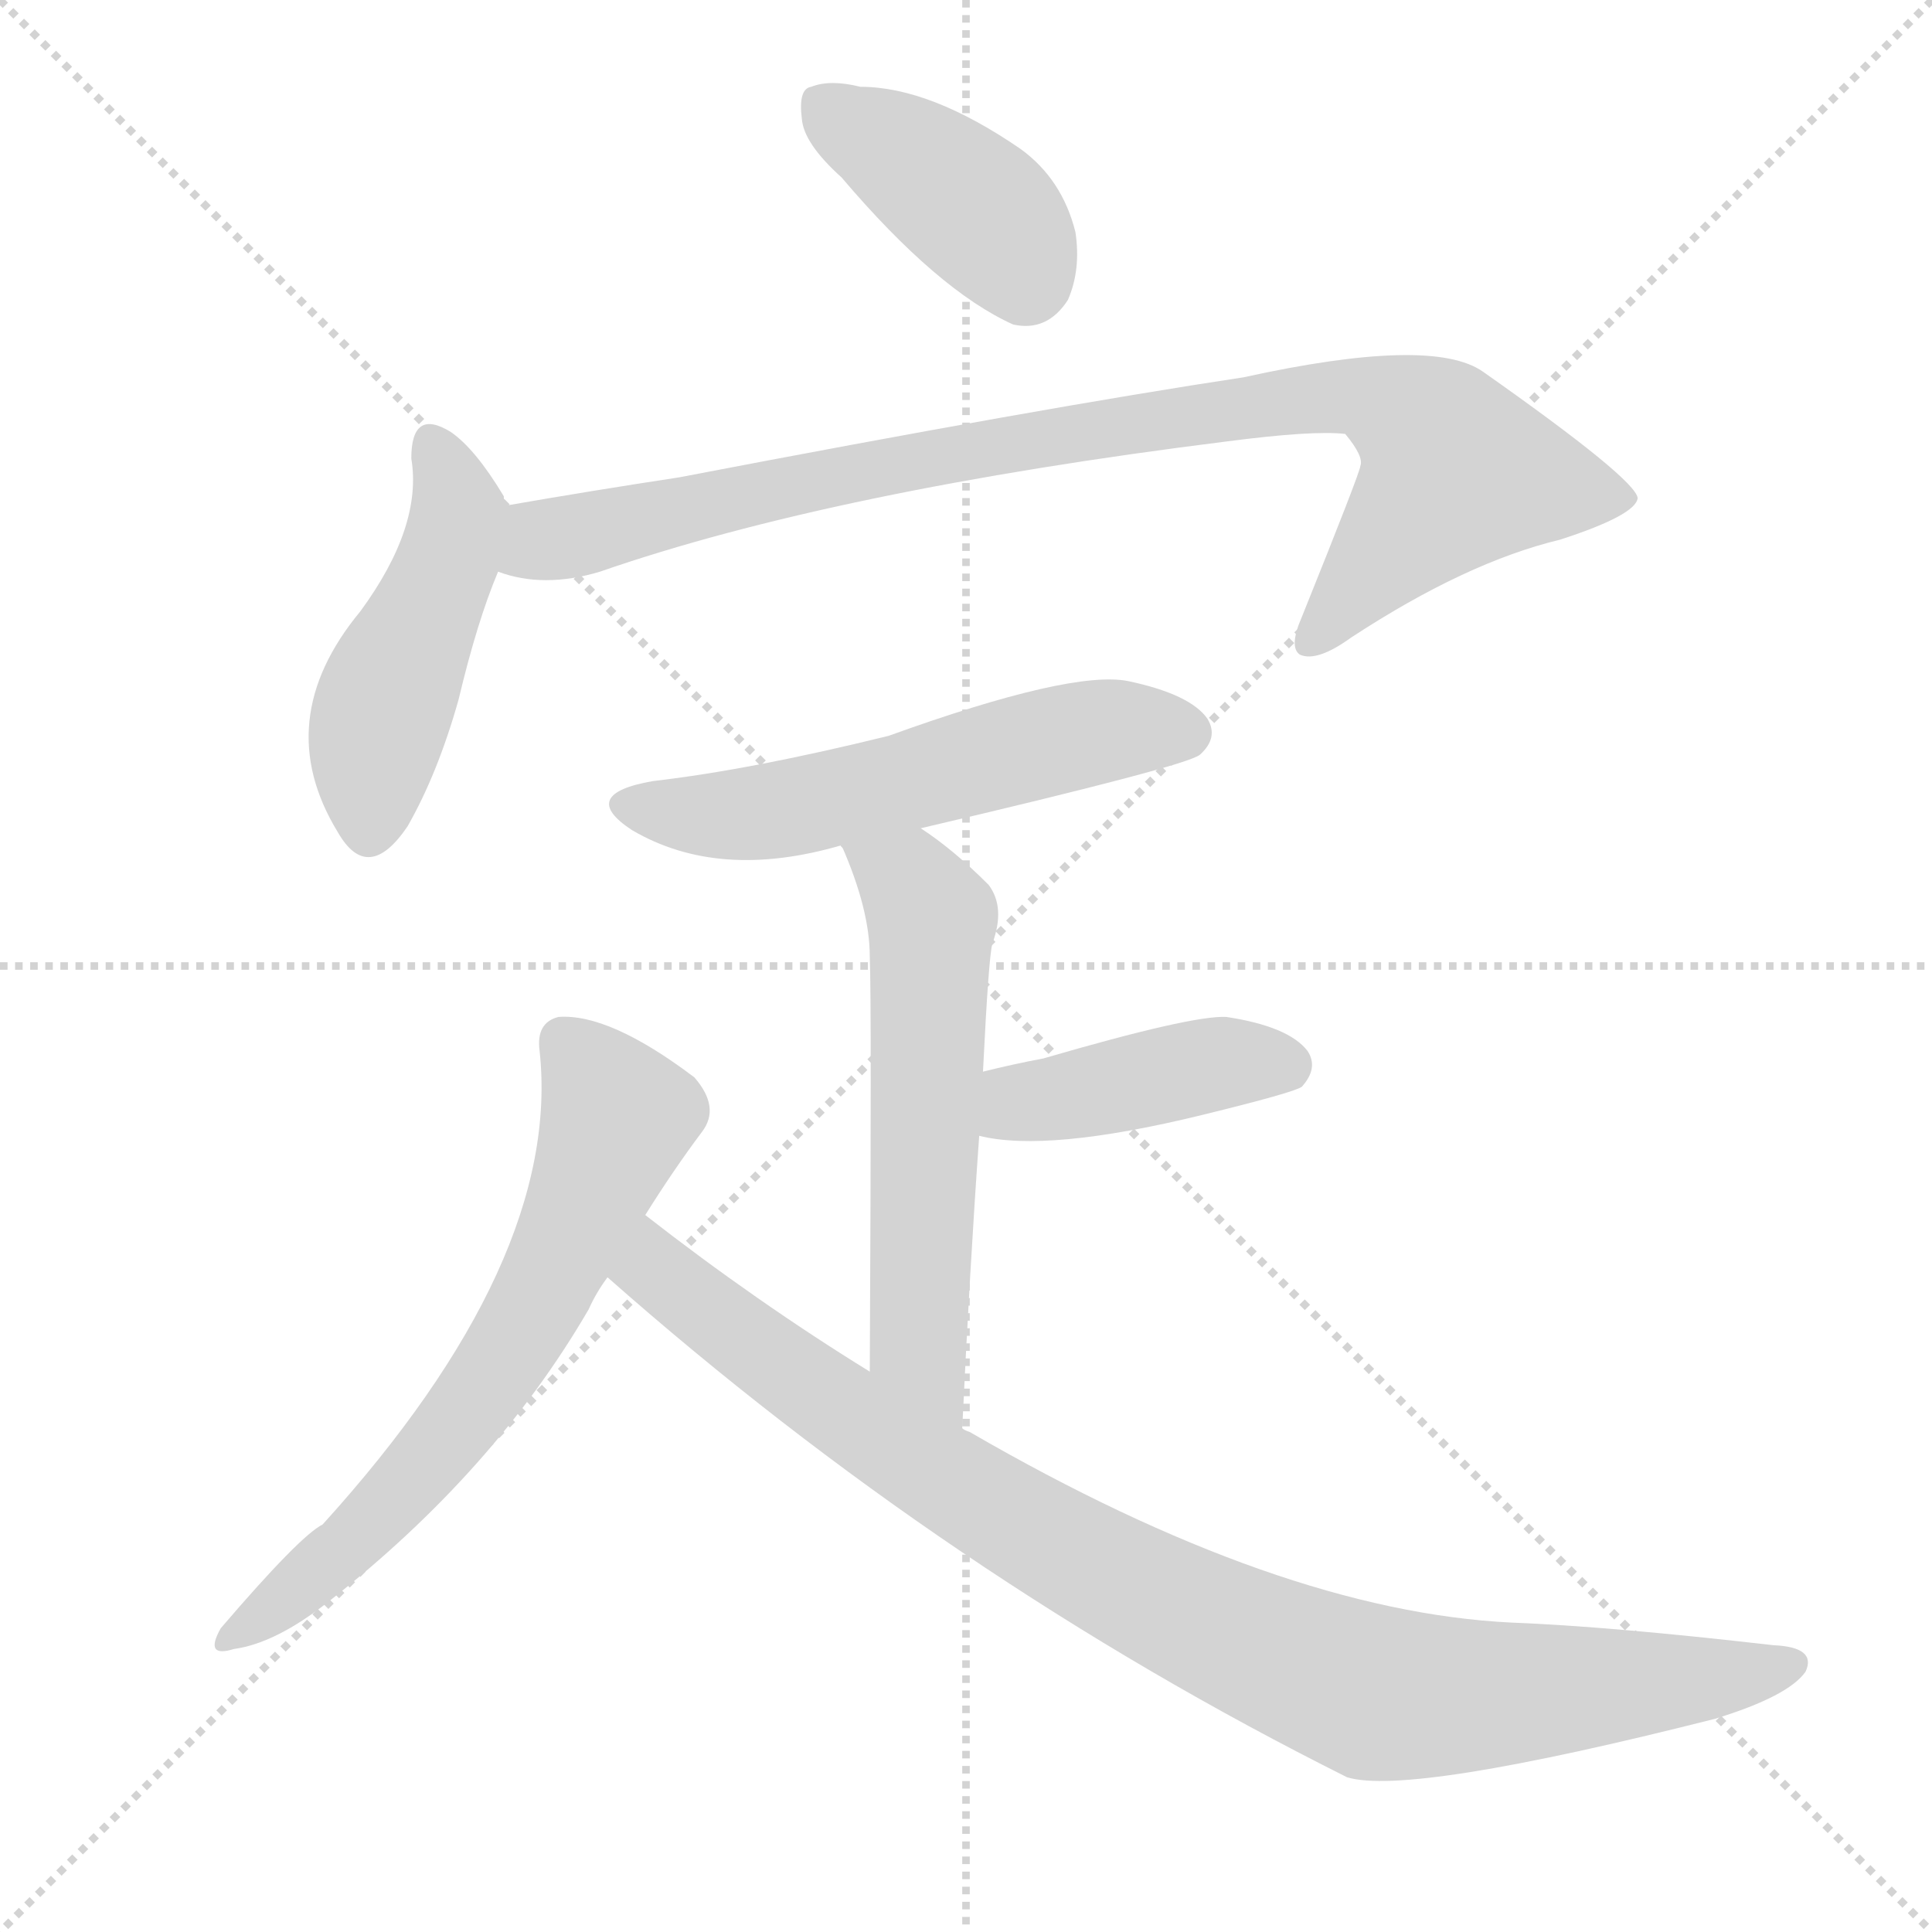
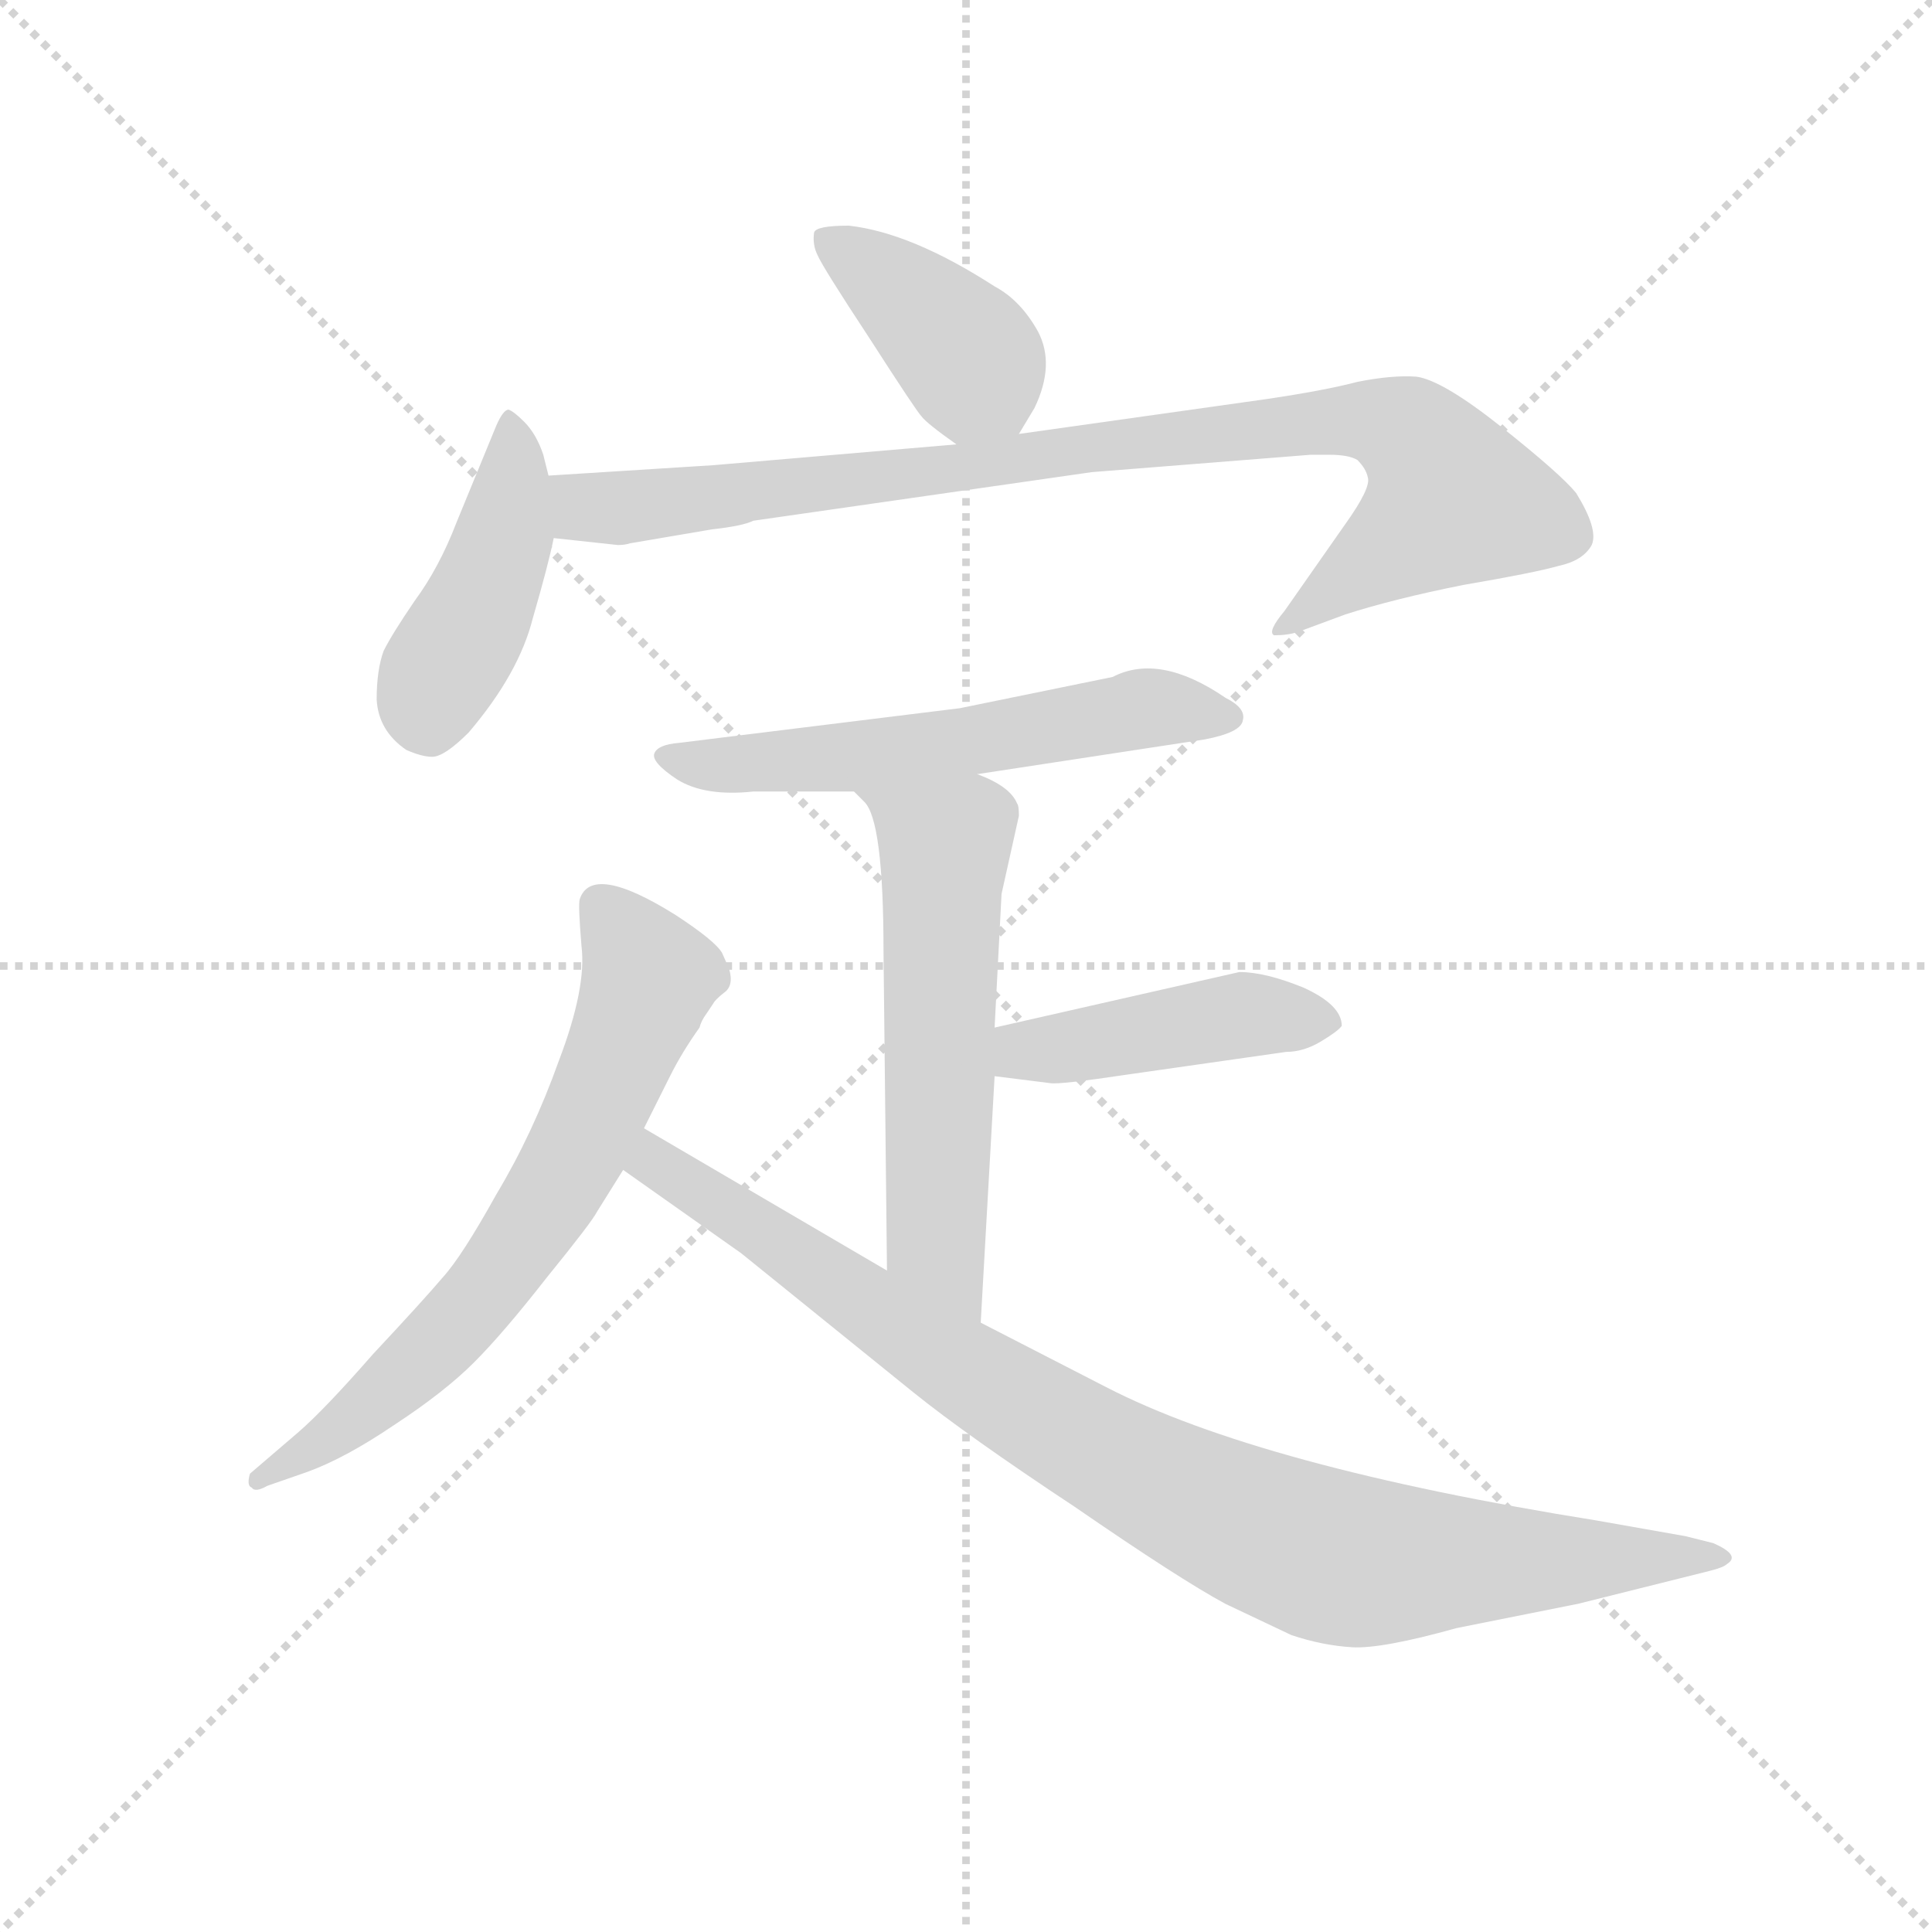
<svg xmlns="http://www.w3.org/2000/svg" version="1.1" viewBox="0 0 1024 1024">
  <g stroke="lightgray" stroke-dasharray="1,1" stroke-width="1" transform="scale(4, 4)">
    <line x1="0" y1="0" x2="256" y2="256" />
    <line x1="256" y1="0" x2="0" y2="256" />
    <line x1="128" y1="0" x2="128" y2="256" />
    <line x1="0" y1="128" x2="256" y2="128" />
  </g>
-   <g transform="scale(1, -1) translate(0, -900)">
+   <g transform="scale(0.92, -0.92) translate(60, -830)">
    <style type="text/css">
      
        @keyframes keyframes0 {
          from {
            stroke: blue;
-             stroke-dashoffset: 399;
-             stroke-width: 128;
-           }
-           56% {
+             stroke-dashoffset: 401;
+             stroke-width: 128;
+           }
+           57% {
            animation-timing-function: step-end;
            stroke: blue;
            stroke-dashoffset: 0;
            stroke-width: 128;
          }
          to {
            stroke: black;
            stroke-width: 1024;
          }
        }
        #make-me-a-hanzi-animation-0 {
-           animation: keyframes0 0.575s both;
+           animation: keyframes0 0.576s both;
          animation-delay: 0s;
          animation-timing-function: linear;
        }
      
        @keyframes keyframes1 {
          from {
            stroke: blue;
-             stroke-dashoffset: 467;
-             stroke-width: 128;
-           }
-           60% {
+             stroke-dashoffset: 438;
+             stroke-width: 128;
+           }
+           59% {
            animation-timing-function: step-end;
            stroke: blue;
            stroke-dashoffset: 0;
            stroke-width: 128;
          }
          to {
            stroke: black;
            stroke-width: 1024;
          }
        }
        #make-me-a-hanzi-animation-1 {
-           animation: keyframes1 0.63s both;
-           animation-delay: 0.575s;
+           animation: keyframes1 0.606s both;
+           animation-delay: 0.576s;
          animation-timing-function: linear;
        }
      
        @keyframes keyframes2 {
          from {
            stroke: blue;
-             stroke-dashoffset: 903;
+             stroke-dashoffset: 920;
            stroke-width: 128;
          }
          75% {
            animation-timing-function: step-end;
            stroke: blue;
            stroke-dashoffset: 0;
            stroke-width: 128;
          }
          to {
            stroke: black;
            stroke-width: 1024;
          }
        }
        #make-me-a-hanzi-animation-2 {
-           animation: keyframes2 0.985s both;
-           animation-delay: 1.205s;
+           animation: keyframes2 0.999s both;
+           animation-delay: 1.183s;
          animation-timing-function: linear;
        }
      
        @keyframes keyframes3 {
          from {
            stroke: blue;
-             stroke-dashoffset: 552;
-             stroke-width: 128;
-           }
-           64% {
+             stroke-dashoffset: 583;
+             stroke-width: 128;
+           }
+           65% {
            animation-timing-function: step-end;
            stroke: blue;
            stroke-dashoffset: 0;
            stroke-width: 128;
          }
          to {
            stroke: black;
            stroke-width: 1024;
          }
        }
        #make-me-a-hanzi-animation-3 {
-           animation: keyframes3 0.699s both;
-           animation-delay: 2.19s;
+           animation: keyframes3 0.724s both;
+           animation-delay: 2.181s;
          animation-timing-function: linear;
        }
      
        @keyframes keyframes4 {
          from {
            stroke: blue;
-             stroke-dashoffset: 575;
+             stroke-dashoffset: 576;
            stroke-width: 128;
          }
          65% {
            animation-timing-function: step-end;
            stroke: blue;
            stroke-dashoffset: 0;
            stroke-width: 128;
          }
          to {
            stroke: black;
            stroke-width: 1024;
          }
        }
        #make-me-a-hanzi-animation-4 {
-           animation: keyframes4 0.718s both;
-           animation-delay: 2.889s;
+           animation: keyframes4 0.719s both;
+           animation-delay: 2.906s;
          animation-timing-function: linear;
        }
      
        @keyframes keyframes5 {
          from {
            stroke: blue;
-             stroke-dashoffset: 420;
-             stroke-width: 128;
-           }
-           58% {
+             stroke-dashoffset: 443;
+             stroke-width: 128;
+           }
+           59% {
            animation-timing-function: step-end;
            stroke: blue;
            stroke-dashoffset: 0;
            stroke-width: 128;
          }
          to {
            stroke: black;
            stroke-width: 1024;
          }
        }
        #make-me-a-hanzi-animation-5 {
-           animation: keyframes5 0.592s both;
-           animation-delay: 3.607s;
+           animation: keyframes5 0.611s both;
+           animation-delay: 3.625s;
          animation-timing-function: linear;
        }
      
        @keyframes keyframes6 {
          from {
            stroke: blue;
-             stroke-dashoffset: 647;
-             stroke-width: 128;
-           }
-           68% {
+             stroke-dashoffset: 679;
+             stroke-width: 128;
+           }
+           69% {
            animation-timing-function: step-end;
            stroke: blue;
            stroke-dashoffset: 0;
            stroke-width: 128;
          }
          to {
            stroke: black;
            stroke-width: 1024;
          }
        }
        #make-me-a-hanzi-animation-6 {
-           animation: keyframes6 0.777s both;
-           animation-delay: 4.199s;
+           animation: keyframes6 0.803s both;
+           animation-delay: 4.235s;
          animation-timing-function: linear;
        }
      
        @keyframes keyframes7 {
          from {
            stroke: blue;
-             stroke-dashoffset: 938;
+             stroke-dashoffset: 940;
            stroke-width: 128;
          }
          75% {
            animation-timing-function: step-end;
            stroke: blue;
            stroke-dashoffset: 0;
            stroke-width: 128;
          }
          to {
            stroke: black;
            stroke-width: 1024;
          }
        }
        #make-me-a-hanzi-animation-7 {
-           animation: keyframes7 1.013s both;
-           animation-delay: 4.975s;
+           animation: keyframes7 1.015s both;
+           animation-delay: 5.038s;
          animation-timing-function: linear;
        }
      
    </style>
-     <path d="M 446 806 Q 497 746 537 728 Q 555 724 566 741 Q 573 757 570 777 Q 563 805 541 821 Q 493 854 456 854 Q 440 858 430 854 Q 423 853 425 837 Q 426 824 446 806 Z" fill="lightgray" />
-     <path d="M 268 632 Q 267 635 267 637 Q 252 662 239 671 Q 218 684 218 657 Q 224 621 191 576 Q 143 518 179 459 Q 195 431 216 462 Q 232 490 243 529 Q 253 571 264 597 C 273 618 273 618 268 632 Z" fill="lightgray" />
-     <path d="M 264 597 Q 288 588 318 597 Q 442 640 650 666 Q 696 672 713 670 Q 723 658 721 653 Q 721 650 690 573 Q 683 557 689 553 Q 698 549 716 562 Q 777 602 827 614 Q 867 627 868 636 Q 867 646 786 703 Q 759 722 659 700 Q 553 684 360 647 Q 314 640 268 632 C 238 627 235 603 264 597 Z" fill="lightgray" />
-     <path d="M 488 461 Q 629 494 636 500 Q 646 509 640 519 Q 631 532 598 539 Q 568 545 471 510 Q 398 492 346 486 Q 306 479 335 460 Q 381 433 446 452 L 488 461 Z" fill="lightgray" />
-     <path d="M 510 143 Q 514 228 519 298 L 521 332 Q 524 393 526 400 Q 533 419 524 431 Q 505 450 488 461 C 463 478 434 480 446 452 Q 461 418 461 393 Q 462 369 461 173 C 461 143 509 113 510 143 Z" fill="lightgray" />
-     <path d="M 519 298 Q 555 289 637 309 Q 686 321 690 324 Q 699 334 693 343 Q 683 356 650 361 Q 632 362 553 339 Q 537 336 521 332 C 492 325 490 304 519 298 Z" fill="lightgray" />
-     <path d="M 342 256 Q 357 280 372 300 Q 382 313 368 329 Q 323 363 296 361 Q 284 358 286 343 Q 298 232 171 92 Q 159 86 117 37 Q 108 21 124 26 Q 146 29 174 51 Q 262 120 312 206 Q 316 215 322 223 L 342 256 Z" fill="lightgray" />
-     <path d="M 322 223 Q 502 64 714 -42 Q 747 -52 909 -11 Q 948 1 957 14 Q 963 27 940 28 Q 853 38 801 40 Q 678 46 514 141 Q 511 142 510 143 L 461 173 Q 401 210 342 256 C 318 274 299 243 322 223 Z" fill="lightgray" />
+     <path d="M 527 580 L 536 595 Q 548 620 538 639 Q 528 657 513 665 Q 465 696 429 700 Q 410 700 409 696 Q 408 689 411 683 Q 414 676 441 635 Q 468 593 471 590 Q 474 586 491 574 C 514 558 514 558 527 580 Z" fill="lightgray" />
+     <path d="M 256 556 L 253 568 Q 249 580 242 587 Q 236 593 233 594 Q 230 594 226 585 L 203 529 Q 193 503 179 484 Q 166 465 161 455 Q 157 444 157 427 Q 158 409 174 398 Q 183 394 189 394 Q 196 394 210 408 Q 239 442 247 474 Q 256 505 259 520 L 256 556 Z" fill="lightgray" />
+     <path d="M 303 517 L 350 525 Q 368 527 374 530 L 569 558 L 695 568 L 706 568 Q 717 568 722 565 Q 727 560 728 555 Q 730 549 715 528 L 680 478 Q 670 466 674 464 Q 682 464 688 466 L 715 476 Q 743 485 783 493 Q 824 500 838 504 Q 852 507 857 516 Q 861 525 848 546 Q 839 557 805 584 Q 771 611 756 613 Q 742 614 722 610 Q 703 605 669 600 L 527 580 L 491 574 L 351 562 L 256 556 C 226 554 229 523 259 520 L 296 516 Q 300 516 303 517 Z" fill="lightgray" />
+     <path d="M 503 384 L 634 404 Q 655 408 656 415 Q 658 422 646 428 Q 608 454 581 440 L 493 422 L 331 402 Q 319 401 317 396 Q 315 391 330 381 Q 346 371 374 374 L 432 374 L 503 384 Z" fill="lightgray" />
+     <path d="M 517 315 L 527 360 Q 527 366 526 367 Q 522 377 503 384 C 476 396 412 396 432 374 L 438 368 Q 449 357 449 282 L 451 98 C 451 68 503 38 505 68 L 513 210 L 513 238 L 517 315 Z" fill="lightgray" />
+     <path d="M 513 210 L 545 206 Q 550 205 590 211 L 681 224 Q 691 224 701 230 Q 711 236 713 239 Q 713 251 691 261 Q 669 270 654 270 L 513 238 C 484 231 483 214 513 210 Z" fill="lightgray" />
+     <path d="M 311 180 L 326 210 Q 333 224 343 238 Q 344 242 347 246 L 351 252 Q 352 254 357 258 Q 363 262 360 272 L 356 281 Q 352 288 329 303 Q 281 333 274 312 Q 273 309 275 285 Q 278 261 262 219 Q 247 177 226 142 Q 206 106 195 94 Q 184 81 155 50 Q 127 18 112 5 L 84 -19 Q 82 -26 85 -27 Q 87 -30 94 -26 L 117 -18 Q 139 -10 167 9 Q 196 28 213 45 Q 230 62 255 94 Q 281 126 284 132 L 299 156 L 311 180 Z" fill="lightgray" />
+     <path d="M 451 98 L 311 180 C 285 195 274 173 299 156 L 367 108 L 466 28 Q 497 3 559 -38 Q 620 -80 646 -94 L 684 -112 Q 702 -118 719 -119 Q 736 -120 779 -108 L 849 -94 L 925 -75 Q 933 -73 935 -71 Q 943 -66 927 -59 L 911 -55 L 860 -46 Q 666 -15 577 31 L 505 68 L 451 98 Z" fill="lightgray" />
    <clipPath id="make-me-a-hanzi-clip-0">
-       <path d="M 446 806 Q 497 746 537 728 Q 555 724 566 741 Q 573 757 570 777 Q 563 805 541 821 Q 493 854 456 854 Q 440 858 430 854 Q 423 853 425 837 Q 426 824 446 806 Z" />
-     </clipPath>
-     <path clip-path="url(#make-me-a-hanzi-clip-0)" d="M 436 843 L 512 794 L 534 772 L 543 753" fill="none" id="make-me-a-hanzi-animation-0" stroke-dasharray="271 542" stroke-linecap="round" />
+       <path d="M 527 580 L 536 595 Q 548 620 538 639 Q 528 657 513 665 Q 465 696 429 700 Q 410 700 409 696 Q 408 689 411 683 Q 414 676 441 635 Q 468 593 471 590 Q 474 586 491 574 C 514 558 514 558 527 580 Z" />
+     </clipPath>
+     <path clip-path="url(#make-me-a-hanzi-clip-0)" d="M 416 690 L 485 638 L 519 590" fill="none" id="make-me-a-hanzi-animation-0" stroke-dasharray="273 546" stroke-linecap="round" />
    <clipPath id="make-me-a-hanzi-clip-1">
-       <path d="M 268 632 Q 267 635 267 637 Q 252 662 239 671 Q 218 684 218 657 Q 224 621 191 576 Q 143 518 179 459 Q 195 431 216 462 Q 232 490 243 529 Q 253 571 264 597 C 273 618 273 618 268 632 Z" />
-     </clipPath>
-     <path clip-path="url(#make-me-a-hanzi-clip-1)" d="M 229 663 L 239 646 L 241 617 L 201 518 L 195 463" fill="none" id="make-me-a-hanzi-animation-1" stroke-dasharray="339 678" stroke-linecap="round" />
+       <path d="M 256 556 L 253 568 Q 249 580 242 587 Q 236 593 233 594 Q 230 594 226 585 L 203 529 Q 193 503 179 484 Q 166 465 161 455 Q 157 444 157 427 Q 158 409 174 398 Q 183 394 189 394 Q 196 394 210 408 Q 239 442 247 474 Q 256 505 259 520 L 256 556 Z" />
+     </clipPath>
+     <path clip-path="url(#make-me-a-hanzi-clip-1)" d="M 234 586 L 230 520 L 214 477 L 192 441 L 186 414" fill="none" id="make-me-a-hanzi-animation-1" stroke-dasharray="310 620" stroke-linecap="round" />
    <clipPath id="make-me-a-hanzi-clip-2">
-       <path d="M 264 597 Q 288 588 318 597 Q 442 640 650 666 Q 696 672 713 670 Q 723 658 721 653 Q 721 650 690 573 Q 683 557 689 553 Q 698 549 716 562 Q 777 602 827 614 Q 867 627 868 636 Q 867 646 786 703 Q 759 722 659 700 Q 553 684 360 647 Q 314 640 268 632 C 238 627 235 603 264 597 Z" />
-     </clipPath>
-     <path clip-path="url(#make-me-a-hanzi-clip-2)" d="M 272 602 L 287 614 L 431 646 L 716 691 L 748 679 L 772 650 L 694 559" fill="none" id="make-me-a-hanzi-animation-2" stroke-dasharray="775 1550" stroke-linecap="round" />
+       <path d="M 303 517 L 350 525 Q 368 527 374 530 L 569 558 L 695 568 L 706 568 Q 717 568 722 565 Q 727 560 728 555 Q 730 549 715 528 L 680 478 Q 670 466 674 464 Q 682 464 688 466 L 715 476 Q 743 485 783 493 Q 824 500 838 504 Q 852 507 857 516 Q 861 525 848 546 Q 839 557 805 584 Q 771 611 756 613 Q 742 614 722 610 Q 703 605 669 600 L 527 580 L 491 574 L 351 562 L 256 556 C 226 554 229 523 259 520 L 296 516 Q 300 516 303 517 Z" />
+     </clipPath>
+     <path clip-path="url(#make-me-a-hanzi-clip-2)" d="M 264 551 L 274 539 L 307 538 L 647 582 L 743 585 L 762 570 L 777 543 L 680 470" fill="none" id="make-me-a-hanzi-animation-2" stroke-dasharray="792 1584" stroke-linecap="round" />
    <clipPath id="make-me-a-hanzi-clip-3">
-       <path d="M 488 461 Q 629 494 636 500 Q 646 509 640 519 Q 631 532 598 539 Q 568 545 471 510 Q 398 492 346 486 Q 306 479 335 460 Q 381 433 446 452 L 488 461 Z" />
-     </clipPath>
-     <path clip-path="url(#make-me-a-hanzi-clip-3)" d="M 338 474 L 362 468 L 400 469 L 569 510 L 628 512" fill="none" id="make-me-a-hanzi-animation-3" stroke-dasharray="424 848" stroke-linecap="round" />
+       <path d="M 503 384 L 634 404 Q 655 408 656 415 Q 658 422 646 428 Q 608 454 581 440 L 493 422 L 331 402 Q 319 401 317 396 Q 315 391 330 381 Q 346 371 374 374 L 432 374 L 503 384 Z" />
+     </clipPath>
+     <path clip-path="url(#make-me-a-hanzi-clip-3)" d="M 325 396 L 352 389 L 381 390 L 493 402 L 600 422 L 648 417" fill="none" id="make-me-a-hanzi-animation-3" stroke-dasharray="455 910" stroke-linecap="round" />
    <clipPath id="make-me-a-hanzi-clip-4">
-       <path d="M 510 143 Q 514 228 519 298 L 521 332 Q 524 393 526 400 Q 533 419 524 431 Q 505 450 488 461 C 463 478 434 480 446 452 Q 461 418 461 393 Q 462 369 461 173 C 461 143 509 113 510 143 Z" />
-     </clipPath>
-     <path clip-path="url(#make-me-a-hanzi-clip-4)" d="M 455 446 L 482 432 L 494 413 L 486 213 L 490 179 L 507 152" fill="none" id="make-me-a-hanzi-animation-4" stroke-dasharray="447 894" stroke-linecap="round" />
+       <path d="M 517 315 L 527 360 Q 527 366 526 367 Q 522 377 503 384 C 476 396 412 396 432 374 L 438 368 Q 449 357 449 282 L 451 98 C 451 68 503 38 505 68 L 513 210 L 513 238 L 517 315 Z" />
+     </clipPath>
+     <path clip-path="url(#make-me-a-hanzi-clip-4)" d="M 445 369 L 484 343 L 479 115 L 501 76" fill="none" id="make-me-a-hanzi-animation-4" stroke-dasharray="448 896" stroke-linecap="round" />
    <clipPath id="make-me-a-hanzi-clip-5">
-       <path d="M 519 298 Q 555 289 637 309 Q 686 321 690 324 Q 699 334 693 343 Q 683 356 650 361 Q 632 362 553 339 Q 537 336 521 332 C 492 325 490 304 519 298 Z" />
-     </clipPath>
-     <path clip-path="url(#make-me-a-hanzi-clip-5)" d="M 525 303 L 538 314 L 634 334 L 683 334" fill="none" id="make-me-a-hanzi-animation-5" stroke-dasharray="292 584" stroke-linecap="round" />
+       <path d="M 513 210 L 545 206 Q 550 205 590 211 L 681 224 Q 691 224 701 230 Q 711 236 713 239 Q 713 251 691 261 Q 669 270 654 270 L 513 238 C 484 231 483 214 513 210 Z" />
+     </clipPath>
+     <path clip-path="url(#make-me-a-hanzi-clip-5)" d="M 519 217 L 538 226 L 652 245 L 702 241" fill="none" id="make-me-a-hanzi-animation-5" stroke-dasharray="315 630" stroke-linecap="round" />
    <clipPath id="make-me-a-hanzi-clip-6">
-       <path d="M 342 256 Q 357 280 372 300 Q 382 313 368 329 Q 323 363 296 361 Q 284 358 286 343 Q 298 232 171 92 Q 159 86 117 37 Q 108 21 124 26 Q 146 29 174 51 Q 262 120 312 206 Q 316 215 322 223 L 342 256 Z" />
-     </clipPath>
-     <path clip-path="url(#make-me-a-hanzi-clip-6)" d="M 299 347 L 327 307 L 286 212 L 217 114 L 184 79 L 128 36" fill="none" id="make-me-a-hanzi-animation-6" stroke-dasharray="519 1038" stroke-linecap="round" />
+       <path d="M 311 180 L 326 210 Q 333 224 343 238 Q 344 242 347 246 L 351 252 Q 352 254 357 258 Q 363 262 360 272 L 356 281 Q 352 288 329 303 Q 281 333 274 312 Q 273 309 275 285 Q 278 261 262 219 Q 247 177 226 142 Q 206 106 195 94 Q 184 81 155 50 Q 127 18 112 5 L 84 -19 Q 82 -26 85 -27 Q 87 -30 94 -26 L 117 -18 Q 139 -10 167 9 Q 196 28 213 45 Q 230 62 255 94 Q 281 126 284 132 L 299 156 L 311 180 Z" />
+     </clipPath>
+     <path clip-path="url(#make-me-a-hanzi-clip-6)" d="M 287 308 L 305 285 L 312 259 L 253 134 L 185 49 L 140 9 L 89 -22" fill="none" id="make-me-a-hanzi-animation-6" stroke-dasharray="551 1102" stroke-linecap="round" />
    <clipPath id="make-me-a-hanzi-clip-7">
-       <path d="M 322 223 Q 502 64 714 -42 Q 747 -52 909 -11 Q 948 1 957 14 Q 963 27 940 28 Q 853 38 801 40 Q 678 46 514 141 Q 511 142 510 143 L 461 173 Q 401 210 342 256 C 318 274 299 243 322 223 Z" />
-     </clipPath>
-     <path clip-path="url(#make-me-a-hanzi-clip-7)" d="M 344 247 L 353 222 L 493 121 L 587 66 L 684 19 L 749 1 L 867 6 L 947 18" fill="none" id="make-me-a-hanzi-animation-7" stroke-dasharray="810 1620" stroke-linecap="round" />
+       <path d="M 451 98 L 311 180 C 285 195 274 173 299 156 L 367 108 L 466 28 Q 497 3 559 -38 Q 620 -80 646 -94 L 684 -112 Q 702 -118 719 -119 Q 736 -120 779 -108 L 849 -94 L 925 -75 Q 933 -73 935 -71 Q 943 -66 927 -59 L 911 -55 L 860 -46 Q 666 -15 577 31 L 505 68 L 451 98 Z" />
+     </clipPath>
+     <path clip-path="url(#make-me-a-hanzi-clip-7)" d="M 314 171 L 324 155 L 517 27 L 672 -55 L 741 -71 L 928 -67" fill="none" id="make-me-a-hanzi-animation-7" stroke-dasharray="812 1624" stroke-linecap="round" />
  </g>
</svg>
